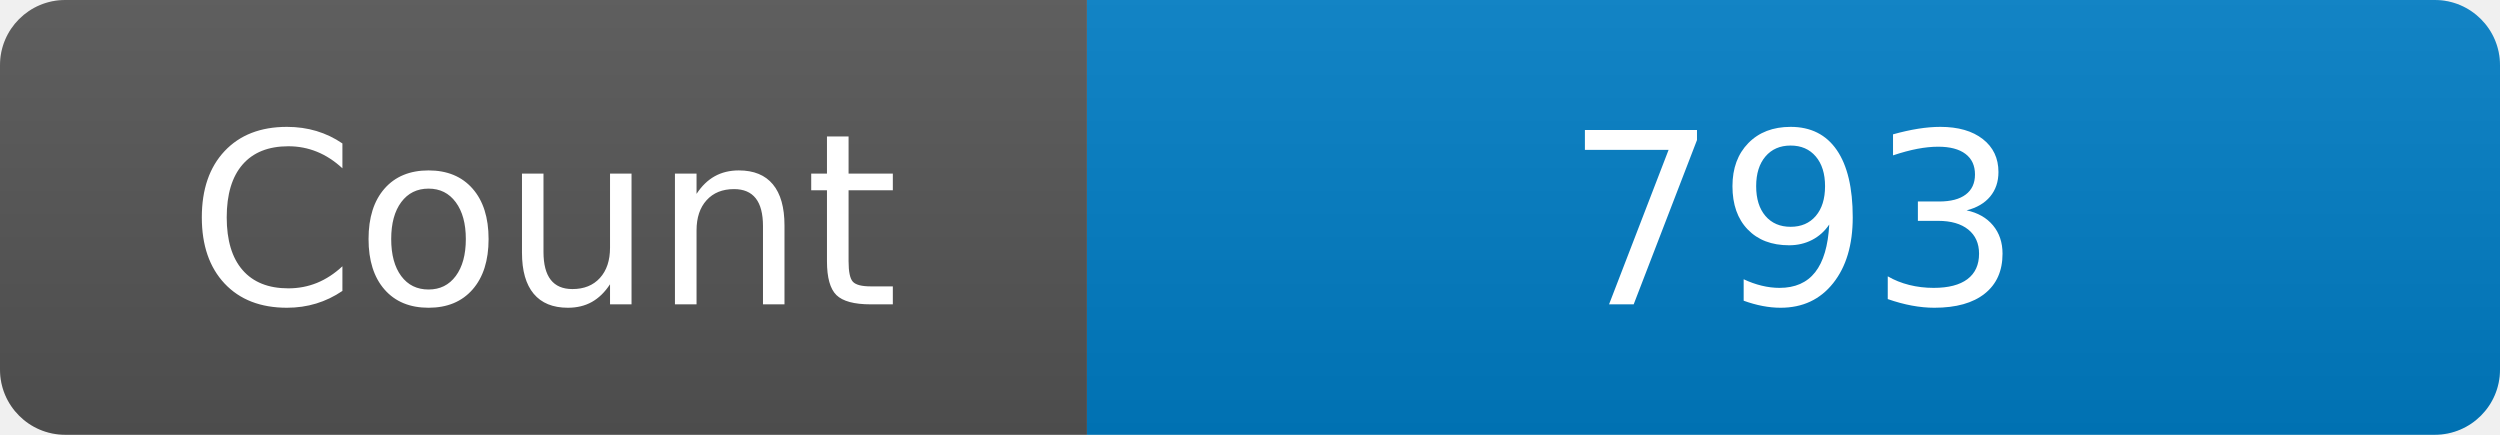
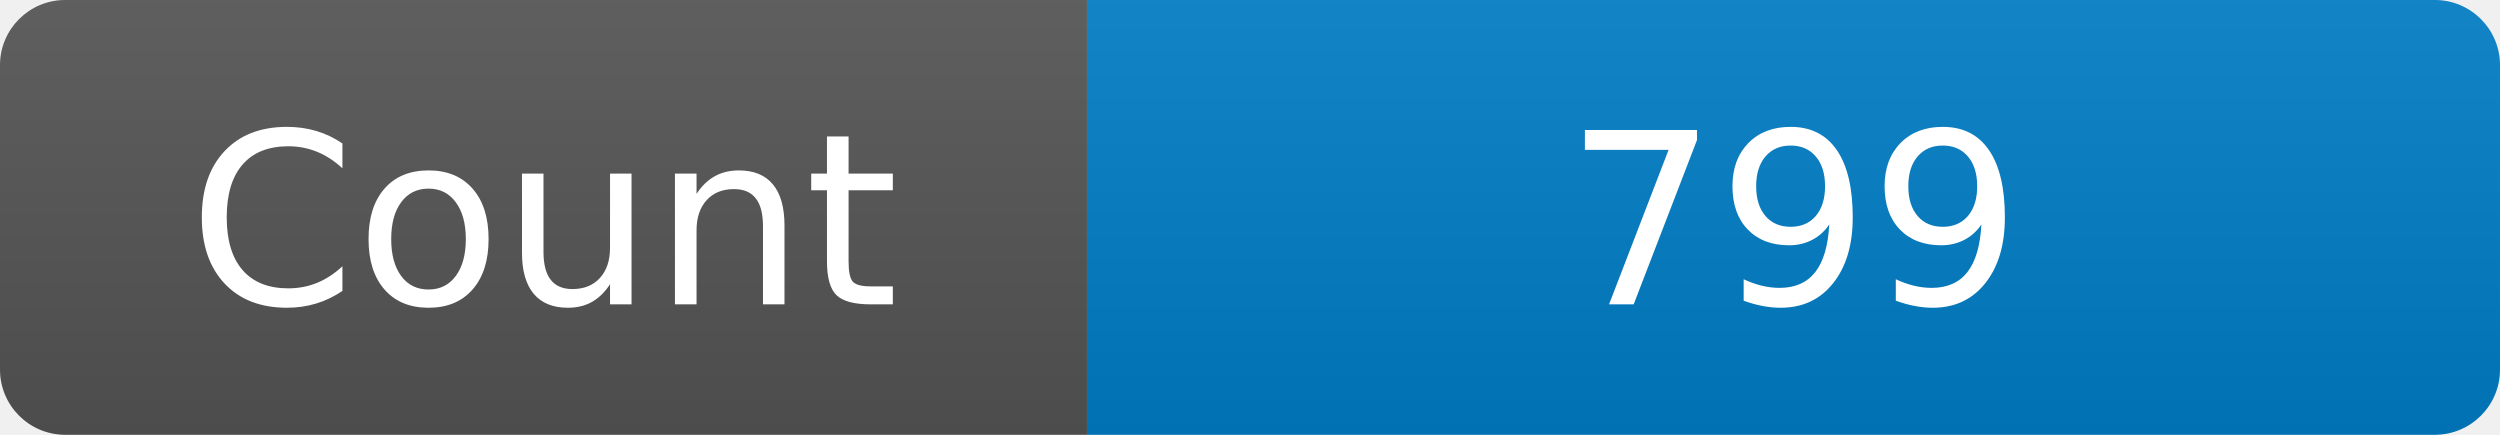
<svg xmlns="http://www.w3.org/2000/svg" width="115" height="20" role="img" aria-label="Maintained?: yes">
  <linearGradient id="s" x2="0" y2="100%">
    <stop offset="0" stop-color="#bbb" stop-opacity=".1" />
    <stop offset="1" stop-opacity=".1" />
  </linearGradient>
  <clipPath id="r">
    <rect width="115" height="20" rx="3" fill="#fff" />
  </clipPath>
  <g clip-path="url(#r)">
    <rect width="50" height="20" fill="#555" />
    <rect x="50" width="160" height="20" fill="#007ec6" />
    <rect width="115" height="20" fill="url(#s)" />
  </g>
  <g fill="#fff" text-anchor="middle" font-family="Verdana,Geneva,DejaVu Sans,sans-serif" font-size="110">
    <text x="250" y="140" transform="scale(.1)" fill="#fff">Count</text>
-     <text x="825" y="140" transform="scale(.1)" fill="#fff">793</text>
+     <text x="825" y="140" transform="scale(.1)" fill="#fff">799</text>
  </g>
</svg>
